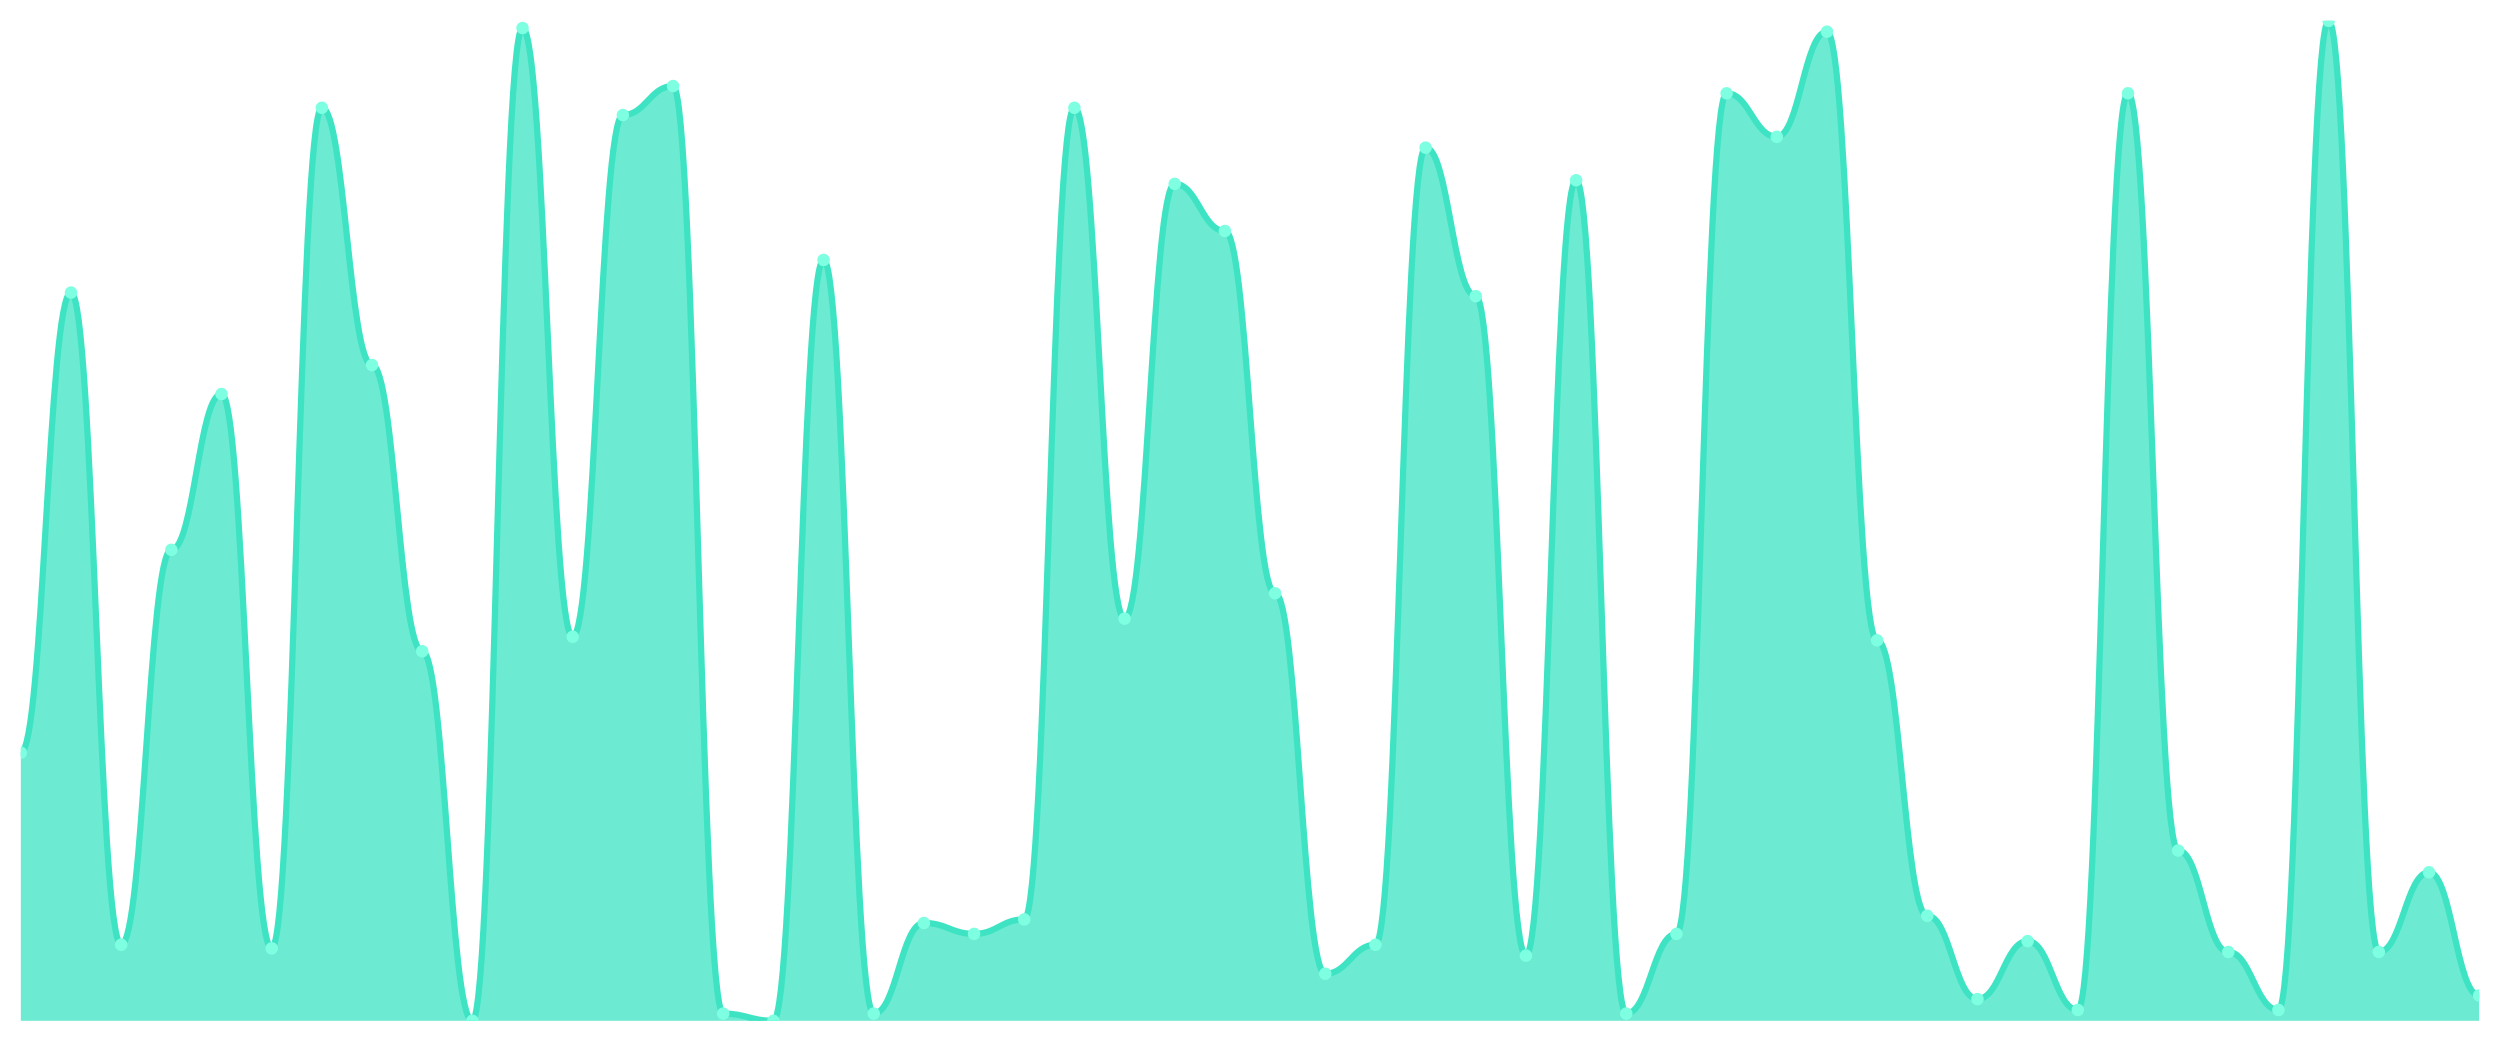
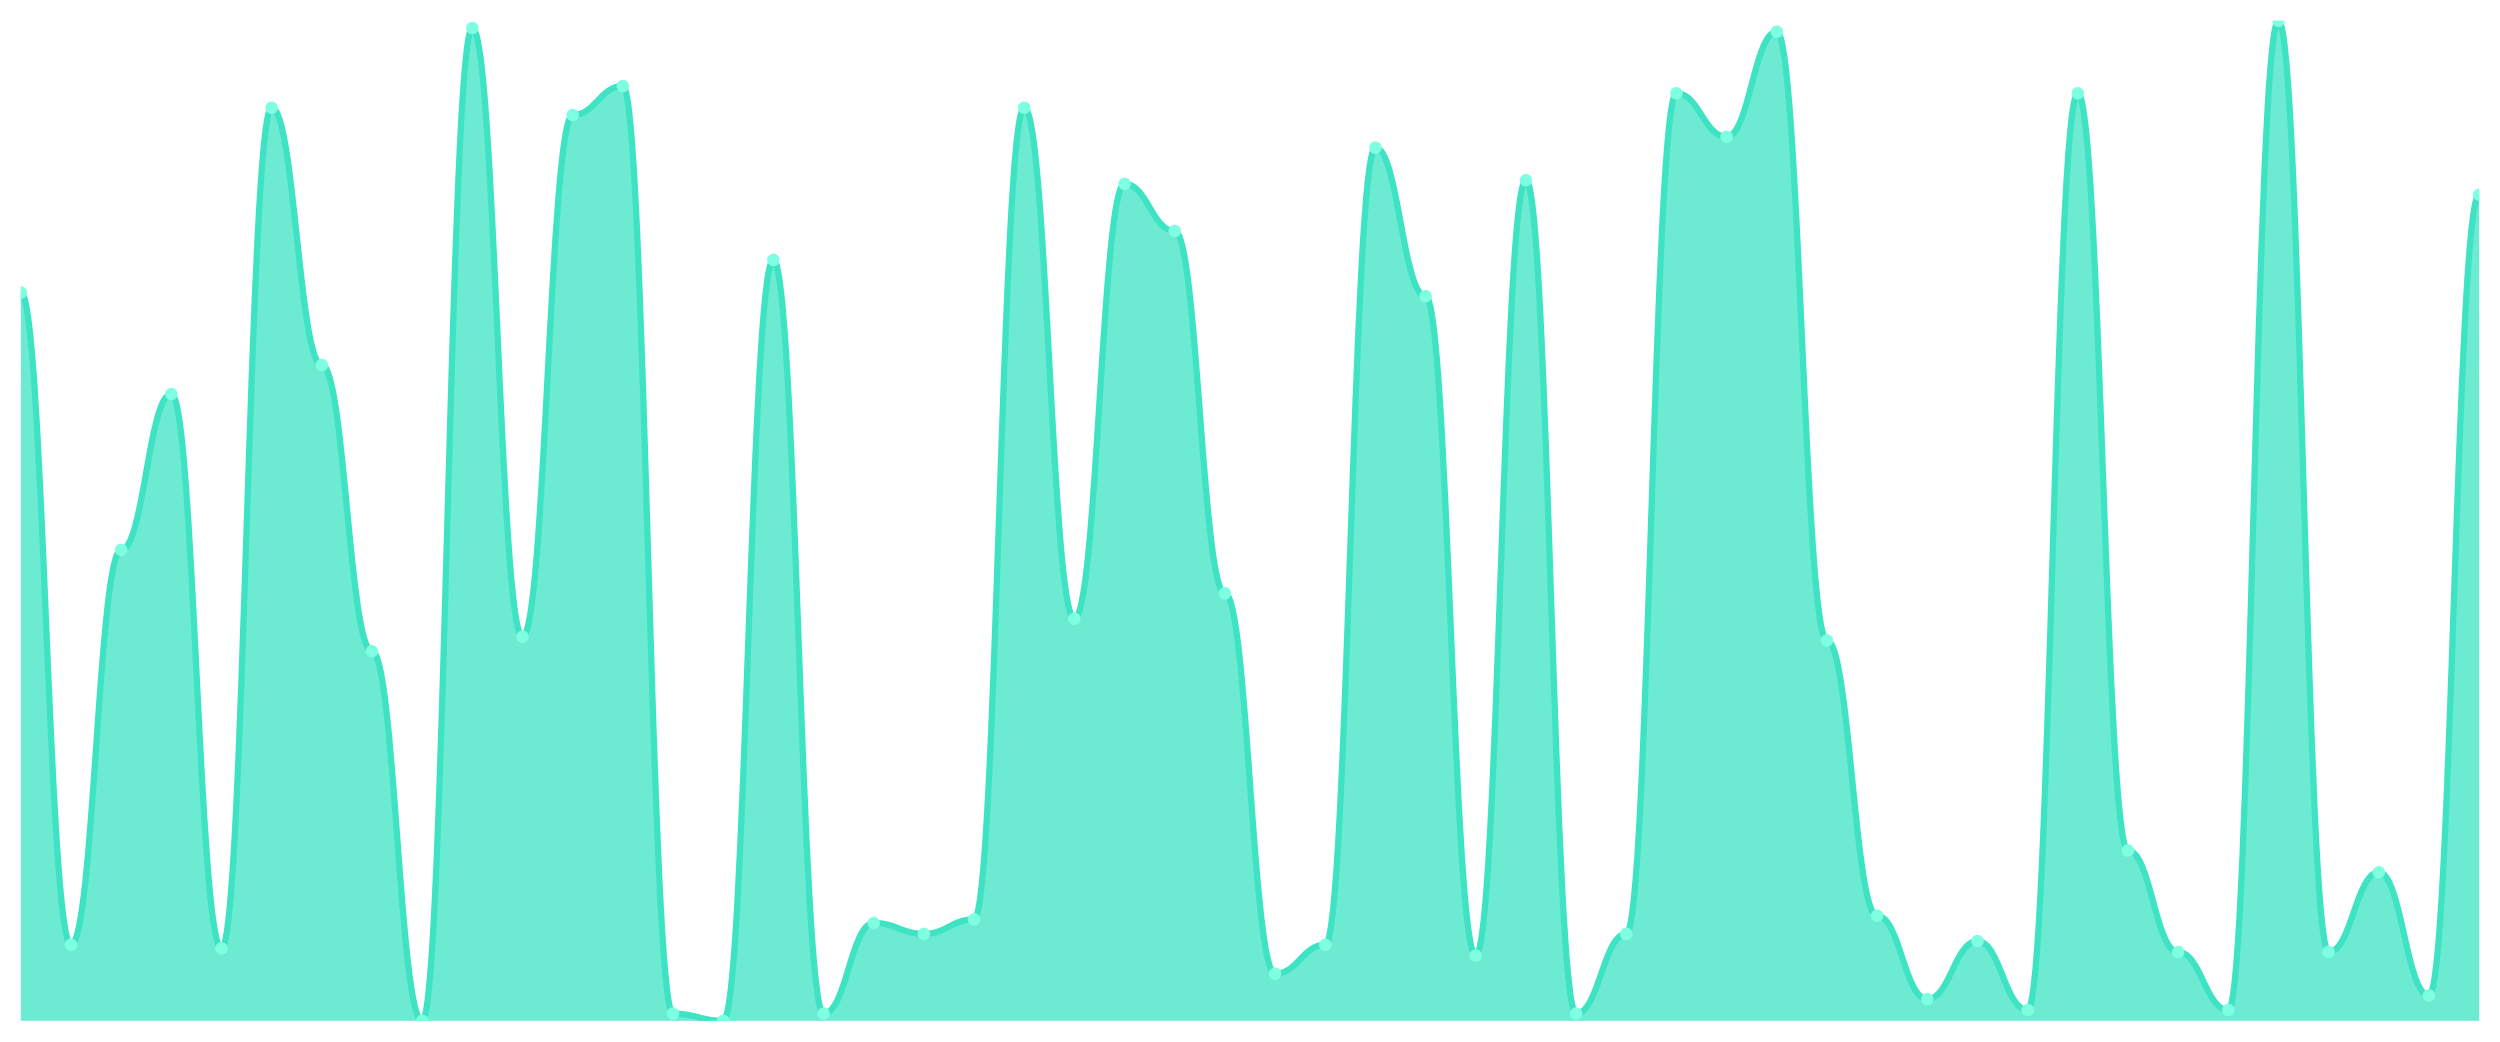
<svg xmlns="http://www.w3.org/2000/svg" viewBox="0 0 1200 500" width="1200" height="500">
  <defs>
    <clipPath id="c">
      <rect x="10" y="10" width="1180" height="480" />
    </clipPath>
  </defs>
  <rect width="1200" height="500" fill="none" />
  <g clip-path="url(#c)">
-     <path d="M 10,490 L 10,361.304 C 20.837,361.304 23.245,140.435 34.082,140.435 C 44.918,140.435 47.327,453.478 58.163,453.478 C 69,453.478 71.408,263.913 82.245,263.913 C 93.082,263.913 95.49,189.13 106.327,189.13 C 117.163,189.13 119.571,455.217 130.408,455.217 C 141.245,455.217 143.653,51.739 154.49,51.739 C 165.327,51.739 167.735,175.217 178.571,175.217 C 189.408,175.217 191.816,312.609 202.653,312.609 C 213.49,312.609 215.898,490 226.735,490 C 237.571,490 239.98,13.478 250.816,13.478 C 261.653,13.478 264.061,305.652 274.898,305.652 C 285.735,305.652 288.143,55.217 298.98,55.217 C 309.816,55.217 312.224,41.304 323.061,41.304 C 333.898,41.304 336.306,486.522 347.143,486.522 C 357.98,486.522 360.388,490 371.224,490 C 382.061,490 384.469,124.783 395.306,124.783 C 406.143,124.783 408.551,486.522 419.388,486.522 C 430.224,486.522 432.633,443.043 443.469,443.043 C 454.306,443.043 456.714,448.261 467.551,448.261 C 478.388,448.261 480.796,441.304 491.633,441.304 C 502.469,441.304 504.878,51.739 515.714,51.739 C 526.551,51.739 528.959,296.957 539.796,296.957 C 550.633,296.957 553.041,88.261 563.878,88.261 C 574.714,88.261 577.122,110.87 587.959,110.87 C 598.796,110.87 601.204,284.783 612.041,284.783 C 622.878,284.783 625.286,467.391 636.122,467.391 C 646.959,467.391 649.367,453.478 660.204,453.478 C 671.041,453.478 673.449,70.87 684.286,70.87 C 695.122,70.87 697.531,142.174 708.367,142.174 C 719.204,142.174 721.612,458.696 732.449,458.696 C 743.286,458.696 745.694,86.522 756.531,86.522 C 767.367,86.522 769.776,486.522 780.612,486.522 C 791.449,486.522 793.857,448.261 804.694,448.261 C 815.531,448.261 817.939,44.783 828.776,44.783 C 839.612,44.783 842.02,65.652 852.857,65.652 C 863.694,65.652 866.102,15.217 876.939,15.217 C 887.776,15.217 890.184,307.391 901.02,307.391 C 911.857,307.391 914.265,439.565 925.102,439.565 C 935.939,439.565 938.347,479.565 949.184,479.565 C 960.02,479.565 962.429,451.739 973.265,451.739 C 984.102,451.739 986.51,484.783 997.347,484.783 C 1008.184,484.783 1010.592,44.783 1021.429,44.783 C 1032.265,44.783 1034.673,408.261 1045.51,408.261 C 1056.347,408.261 1058.755,456.957 1069.592,456.957 C 1080.429,456.957 1082.837,484.783 1093.673,484.783 C 1104.51,484.783 1106.918,10 1117.755,10 C 1128.592,10 1131,456.957 1141.837,456.957 C 1152.673,456.957 1155.082,418.696 1165.918,418.696 C 1176.755,418.696 1179.163,477.826 1190,477.826 L 1190,490 Z" fill="rgba(61,227,195,0.75)" />
-     <path d="M 10,361.304 C 20.837,361.304 23.245,140.435 34.082,140.435 C 44.918,140.435 47.327,453.478 58.163,453.478 C 69,453.478 71.408,263.913 82.245,263.913 C 93.082,263.913 95.49,189.13 106.327,189.13 C 117.163,189.13 119.571,455.217 130.408,455.217 C 141.245,455.217 143.653,51.739 154.49,51.739 C 165.327,51.739 167.735,175.217 178.571,175.217 C 189.408,175.217 191.816,312.609 202.653,312.609 C 213.49,312.609 215.898,490 226.735,490 C 237.571,490 239.98,13.478 250.816,13.478 C 261.653,13.478 264.061,305.652 274.898,305.652 C 285.735,305.652 288.143,55.217 298.98,55.217 C 309.816,55.217 312.224,41.304 323.061,41.304 C 333.898,41.304 336.306,486.522 347.143,486.522 C 357.98,486.522 360.388,490 371.224,490 C 382.061,490 384.469,124.783 395.306,124.783 C 406.143,124.783 408.551,486.522 419.388,486.522 C 430.224,486.522 432.633,443.043 443.469,443.043 C 454.306,443.043 456.714,448.261 467.551,448.261 C 478.388,448.261 480.796,441.304 491.633,441.304 C 502.469,441.304 504.878,51.739 515.714,51.739 C 526.551,51.739 528.959,296.957 539.796,296.957 C 550.633,296.957 553.041,88.261 563.878,88.261 C 574.714,88.261 577.122,110.87 587.959,110.87 C 598.796,110.87 601.204,284.783 612.041,284.783 C 622.878,284.783 625.286,467.391 636.122,467.391 C 646.959,467.391 649.367,453.478 660.204,453.478 C 671.041,453.478 673.449,70.87 684.286,70.87 C 695.122,70.87 697.531,142.174 708.367,142.174 C 719.204,142.174 721.612,458.696 732.449,458.696 C 743.286,458.696 745.694,86.522 756.531,86.522 C 767.367,86.522 769.776,486.522 780.612,486.522 C 791.449,486.522 793.857,448.261 804.694,448.261 C 815.531,448.261 817.939,44.783 828.776,44.783 C 839.612,44.783 842.02,65.652 852.857,65.652 C 863.694,65.652 866.102,15.217 876.939,15.217 C 887.776,15.217 890.184,307.391 901.02,307.391 C 911.857,307.391 914.265,439.565 925.102,439.565 C 935.939,439.565 938.347,479.565 949.184,479.565 C 960.02,479.565 962.429,451.739 973.265,451.739 C 984.102,451.739 986.51,484.783 997.347,484.783 C 1008.184,484.783 1010.592,44.783 1021.429,44.783 C 1032.265,44.783 1034.673,408.261 1045.51,408.261 C 1056.347,408.261 1058.755,456.957 1069.592,456.957 C 1080.429,456.957 1082.837,484.783 1093.673,484.783 C 1104.51,484.783 1106.918,10 1117.755,10 C 1128.592,10 1131,456.957 1141.837,456.957 C 1152.673,456.957 1155.082,418.696 1165.918,418.696 C 1176.755,418.696 1179.163,477.826 1190,477.826" fill="none" stroke="#3de3c3" stroke-width="3" stroke-linecap="round" stroke-linejoin="round" />
-     <circle cx="10" cy="361.304" r="3" fill="#7fffe1" />
-     <circle cx="34.082" cy="140.435" r="3" fill="#7fffe1" />
-     <circle cx="58.163" cy="453.478" r="3" fill="#7fffe1" />
-     <circle cx="82.245" cy="263.913" r="3" fill="#7fffe1" />
-     <circle cx="106.327" cy="189.13" r="3" fill="#7fffe1" />
-     <circle cx="130.408" cy="455.217" r="3" fill="#7fffe1" />
-     <circle cx="154.49" cy="51.739" r="3" fill="#7fffe1" />
-     <circle cx="178.571" cy="175.217" r="3" fill="#7fffe1" />
-     <circle cx="202.653" cy="312.609" r="3" fill="#7fffe1" />
-     <circle cx="226.735" cy="490" r="3" fill="#7fffe1" />
-     <circle cx="250.816" cy="13.478" r="3" fill="#7fffe1" />
-     <circle cx="274.898" cy="305.652" r="3" fill="#7fffe1" />
-     <circle cx="298.98" cy="55.217" r="3" fill="#7fffe1" />
-     <circle cx="323.061" cy="41.304" r="3" fill="#7fffe1" />
-     <circle cx="347.143" cy="486.522" r="3" fill="#7fffe1" />
-     <circle cx="371.224" cy="490" r="3" fill="#7fffe1" />
-     <circle cx="395.306" cy="124.783" r="3" fill="#7fffe1" />
-     <circle cx="419.388" cy="486.522" r="3" fill="#7fffe1" />
-     <circle cx="443.469" cy="443.043" r="3" fill="#7fffe1" />
-     <circle cx="467.551" cy="448.261" r="3" fill="#7fffe1" />
-     <circle cx="491.633" cy="441.304" r="3" fill="#7fffe1" />
-     <circle cx="515.714" cy="51.739" r="3" fill="#7fffe1" />
-     <circle cx="539.796" cy="296.957" r="3" fill="#7fffe1" />
-     <circle cx="563.878" cy="88.261" r="3" fill="#7fffe1" />
-     <circle cx="587.959" cy="110.87" r="3" fill="#7fffe1" />
-     <circle cx="612.041" cy="284.783" r="3" fill="#7fffe1" />
-     <circle cx="636.122" cy="467.391" r="3" fill="#7fffe1" />
-     <circle cx="660.204" cy="453.478" r="3" fill="#7fffe1" />
-     <circle cx="684.286" cy="70.87" r="3" fill="#7fffe1" />
-     <circle cx="708.367" cy="142.174" r="3" fill="#7fffe1" />
-     <circle cx="732.449" cy="458.696" r="3" fill="#7fffe1" />
-     <circle cx="756.531" cy="86.522" r="3" fill="#7fffe1" />
-     <circle cx="780.612" cy="486.522" r="3" fill="#7fffe1" />
-     <circle cx="804.694" cy="448.261" r="3" fill="#7fffe1" />
-     <circle cx="828.776" cy="44.783" r="3" fill="#7fffe1" />
-     <circle cx="852.857" cy="65.652" r="3" fill="#7fffe1" />
-     <circle cx="876.939" cy="15.217" r="3" fill="#7fffe1" />
-     <circle cx="901.02" cy="307.391" r="3" fill="#7fffe1" />
-     <circle cx="925.102" cy="439.565" r="3" fill="#7fffe1" />
-     <circle cx="949.184" cy="479.565" r="3" fill="#7fffe1" />
-     <circle cx="973.265" cy="451.739" r="3" fill="#7fffe1" />
-     <circle cx="997.347" cy="484.783" r="3" fill="#7fffe1" />
-     <circle cx="1021.429" cy="44.783" r="3" fill="#7fffe1" />
-     <circle cx="1045.51" cy="408.261" r="3" fill="#7fffe1" />
-     <circle cx="1069.592" cy="456.957" r="3" fill="#7fffe1" />
-     <circle cx="1093.673" cy="484.783" r="3" fill="#7fffe1" />
-     <circle cx="1117.755" cy="10" r="3" fill="#7fffe1" />
-     <circle cx="1141.837" cy="456.957" r="3" fill="#7fffe1" />
-     <circle cx="1165.918" cy="418.696" r="3" fill="#7fffe1" />
-     <circle cx="1190" cy="477.826" r="3" fill="#7fffe1" />
+     <path d="M 10,490 L 10,140.435 C 20.837,140.435 23.245,453.478 34.082,453.478 C 44.918,453.478 47.327,263.913 58.163,263.913 C 69,263.913 71.408,189.13 82.245,189.13 C 93.082,189.13 95.49,455.217 106.327,455.217 C 117.163,455.217 119.571,51.739 130.408,51.739 C 141.245,51.739 143.653,175.217 154.49,175.217 C 165.327,175.217 167.735,312.609 178.571,312.609 C 189.408,312.609 191.816,490 202.653,490 C 213.49,490 215.898,13.478 226.735,13.478 C 237.571,13.478 239.98,305.652 250.816,305.652 C 261.653,305.652 264.061,55.217 274.898,55.217 C 285.735,55.217 288.143,41.304 298.98,41.304 C 309.816,41.304 312.224,486.522 323.061,486.522 C 333.898,486.522 336.306,490 347.143,490 C 357.98,490 360.388,124.783 371.224,124.783 C 382.061,124.783 384.469,486.522 395.306,486.522 C 406.143,486.522 408.551,443.043 419.388,443.043 C 430.224,443.043 432.633,448.261 443.469,448.261 C 454.306,448.261 456.714,441.304 467.551,441.304 C 478.388,441.304 480.796,51.739 491.633,51.739 C 502.469,51.739 504.878,296.957 515.714,296.957 C 526.551,296.957 528.959,88.261 539.796,88.261 C 550.633,88.261 553.041,110.87 563.878,110.87 C 574.714,110.87 577.122,284.783 587.959,284.783 C 598.796,284.783 601.204,467.391 612.041,467.391 C 622.878,467.391 625.286,453.478 636.122,453.478 C 646.959,453.478 649.367,70.87 660.204,70.87 C 671.041,70.87 673.449,142.174 684.286,142.174 C 695.122,142.174 697.531,458.696 708.367,458.696 C 719.204,458.696 721.612,86.522 732.449,86.522 C 743.286,86.522 745.694,486.522 756.531,486.522 C 767.367,486.522 769.776,448.261 780.612,448.261 C 791.449,448.261 793.857,44.783 804.694,44.783 C 815.531,44.783 817.939,65.652 828.776,65.652 C 839.612,65.652 842.02,15.217 852.857,15.217 C 863.694,15.217 866.102,307.391 876.939,307.391 C 887.776,307.391 890.184,439.565 901.02,439.565 C 911.857,439.565 914.265,479.565 925.102,479.565 C 935.939,479.565 938.347,451.739 949.184,451.739 C 960.02,451.739 962.429,484.783 973.265,484.783 C 984.102,484.783 986.51,44.783 997.347,44.783 C 1008.184,44.783 1010.592,408.261 1021.429,408.261 C 1032.265,408.261 1034.673,456.957 1045.51,456.957 C 1056.347,456.957 1058.755,484.783 1069.592,484.783 C 1080.429,484.783 1082.837,10 1093.673,10 C 1104.51,10 1106.918,456.957 1117.755,456.957 C 1128.592,456.957 1131,418.696 1141.837,418.696 C 1152.673,418.696 1155.082,477.826 1165.918,477.826 C 1176.755,477.826 1179.163,93.478 1190,93.478 L 1190,490 Z" fill="rgba(61,227,195,0.75)" />
+     <path d="M 10,140.435 C 20.837,140.435 23.245,453.478 34.082,453.478 C 44.918,453.478 47.327,263.913 58.163,263.913 C 69,263.913 71.408,189.13 82.245,189.13 C 93.082,189.13 95.49,455.217 106.327,455.217 C 117.163,455.217 119.571,51.739 130.408,51.739 C 141.245,51.739 143.653,175.217 154.49,175.217 C 165.327,175.217 167.735,312.609 178.571,312.609 C 189.408,312.609 191.816,490 202.653,490 C 213.49,490 215.898,13.478 226.735,13.478 C 237.571,13.478 239.98,305.652 250.816,305.652 C 261.653,305.652 264.061,55.217 274.898,55.217 C 285.735,55.217 288.143,41.304 298.98,41.304 C 309.816,41.304 312.224,486.522 323.061,486.522 C 333.898,486.522 336.306,490 347.143,490 C 357.98,490 360.388,124.783 371.224,124.783 C 382.061,124.783 384.469,486.522 395.306,486.522 C 406.143,486.522 408.551,443.043 419.388,443.043 C 430.224,443.043 432.633,448.261 443.469,448.261 C 454.306,448.261 456.714,441.304 467.551,441.304 C 478.388,441.304 480.796,51.739 491.633,51.739 C 502.469,51.739 504.878,296.957 515.714,296.957 C 526.551,296.957 528.959,88.261 539.796,88.261 C 550.633,88.261 553.041,110.87 563.878,110.87 C 574.714,110.87 577.122,284.783 587.959,284.783 C 598.796,284.783 601.204,467.391 612.041,467.391 C 622.878,467.391 625.286,453.478 636.122,453.478 C 646.959,453.478 649.367,70.87 660.204,70.87 C 671.041,70.87 673.449,142.174 684.286,142.174 C 695.122,142.174 697.531,458.696 708.367,458.696 C 719.204,458.696 721.612,86.522 732.449,86.522 C 743.286,86.522 745.694,486.522 756.531,486.522 C 767.367,486.522 769.776,448.261 780.612,448.261 C 791.449,448.261 793.857,44.783 804.694,44.783 C 815.531,44.783 817.939,65.652 828.776,65.652 C 839.612,65.652 842.02,15.217 852.857,15.217 C 863.694,15.217 866.102,307.391 876.939,307.391 C 887.776,307.391 890.184,439.565 901.02,439.565 C 911.857,439.565 914.265,479.565 925.102,479.565 C 935.939,479.565 938.347,451.739 949.184,451.739 C 960.02,451.739 962.429,484.783 973.265,484.783 C 984.102,484.783 986.51,44.783 997.347,44.783 C 1008.184,44.783 1010.592,408.261 1021.429,408.261 C 1032.265,408.261 1034.673,456.957 1045.51,456.957 C 1056.347,456.957 1058.755,484.783 1069.592,484.783 C 1080.429,484.783 1082.837,10 1093.673,10 C 1104.51,10 1106.918,456.957 1117.755,456.957 C 1128.592,456.957 1131,418.696 1141.837,418.696 C 1152.673,418.696 1155.082,477.826 1165.918,477.826 C 1176.755,477.826 1179.163,93.478 1190,93.478" fill="none" stroke="#3de3c3" stroke-width="3" stroke-linecap="round" stroke-linejoin="round" />
+     <circle cx="10" cy="140.435" r="3" fill="#7fffe1" />
+     <circle cx="34.082" cy="453.478" r="3" fill="#7fffe1" />
+     <circle cx="58.163" cy="263.913" r="3" fill="#7fffe1" />
+     <circle cx="82.245" cy="189.13" r="3" fill="#7fffe1" />
+     <circle cx="106.327" cy="455.217" r="3" fill="#7fffe1" />
+     <circle cx="130.408" cy="51.739" r="3" fill="#7fffe1" />
+     <circle cx="154.49" cy="175.217" r="3" fill="#7fffe1" />
+     <circle cx="178.571" cy="312.609" r="3" fill="#7fffe1" />
+     <circle cx="202.653" cy="490" r="3" fill="#7fffe1" />
+     <circle cx="226.735" cy="13.478" r="3" fill="#7fffe1" />
+     <circle cx="250.816" cy="305.652" r="3" fill="#7fffe1" />
+     <circle cx="274.898" cy="55.217" r="3" fill="#7fffe1" />
+     <circle cx="298.98" cy="41.304" r="3" fill="#7fffe1" />
+     <circle cx="323.061" cy="486.522" r="3" fill="#7fffe1" />
+     <circle cx="347.143" cy="490" r="3" fill="#7fffe1" />
+     <circle cx="371.224" cy="124.783" r="3" fill="#7fffe1" />
+     <circle cx="395.306" cy="486.522" r="3" fill="#7fffe1" />
+     <circle cx="419.388" cy="443.043" r="3" fill="#7fffe1" />
+     <circle cx="443.469" cy="448.261" r="3" fill="#7fffe1" />
+     <circle cx="467.551" cy="441.304" r="3" fill="#7fffe1" />
+     <circle cx="491.633" cy="51.739" r="3" fill="#7fffe1" />
+     <circle cx="515.714" cy="296.957" r="3" fill="#7fffe1" />
+     <circle cx="539.796" cy="88.261" r="3" fill="#7fffe1" />
+     <circle cx="563.878" cy="110.87" r="3" fill="#7fffe1" />
+     <circle cx="587.959" cy="284.783" r="3" fill="#7fffe1" />
+     <circle cx="612.041" cy="467.391" r="3" fill="#7fffe1" />
+     <circle cx="636.122" cy="453.478" r="3" fill="#7fffe1" />
+     <circle cx="660.204" cy="70.87" r="3" fill="#7fffe1" />
+     <circle cx="684.286" cy="142.174" r="3" fill="#7fffe1" />
+     <circle cx="708.367" cy="458.696" r="3" fill="#7fffe1" />
+     <circle cx="732.449" cy="86.522" r="3" fill="#7fffe1" />
+     <circle cx="756.531" cy="486.522" r="3" fill="#7fffe1" />
+     <circle cx="780.612" cy="448.261" r="3" fill="#7fffe1" />
+     <circle cx="804.694" cy="44.783" r="3" fill="#7fffe1" />
+     <circle cx="828.776" cy="65.652" r="3" fill="#7fffe1" />
+     <circle cx="852.857" cy="15.217" r="3" fill="#7fffe1" />
+     <circle cx="876.939" cy="307.391" r="3" fill="#7fffe1" />
+     <circle cx="901.02" cy="439.565" r="3" fill="#7fffe1" />
+     <circle cx="925.102" cy="479.565" r="3" fill="#7fffe1" />
+     <circle cx="949.184" cy="451.739" r="3" fill="#7fffe1" />
+     <circle cx="973.265" cy="484.783" r="3" fill="#7fffe1" />
+     <circle cx="997.347" cy="44.783" r="3" fill="#7fffe1" />
+     <circle cx="1021.429" cy="408.261" r="3" fill="#7fffe1" />
+     <circle cx="1045.51" cy="456.957" r="3" fill="#7fffe1" />
+     <circle cx="1069.592" cy="484.783" r="3" fill="#7fffe1" />
+     <circle cx="1093.673" cy="10" r="3" fill="#7fffe1" />
+     <circle cx="1117.755" cy="456.957" r="3" fill="#7fffe1" />
+     <circle cx="1141.837" cy="418.696" r="3" fill="#7fffe1" />
+     <circle cx="1165.918" cy="477.826" r="3" fill="#7fffe1" />
+     <circle cx="1190" cy="93.478" r="3" fill="#7fffe1" />
  </g>
</svg>
